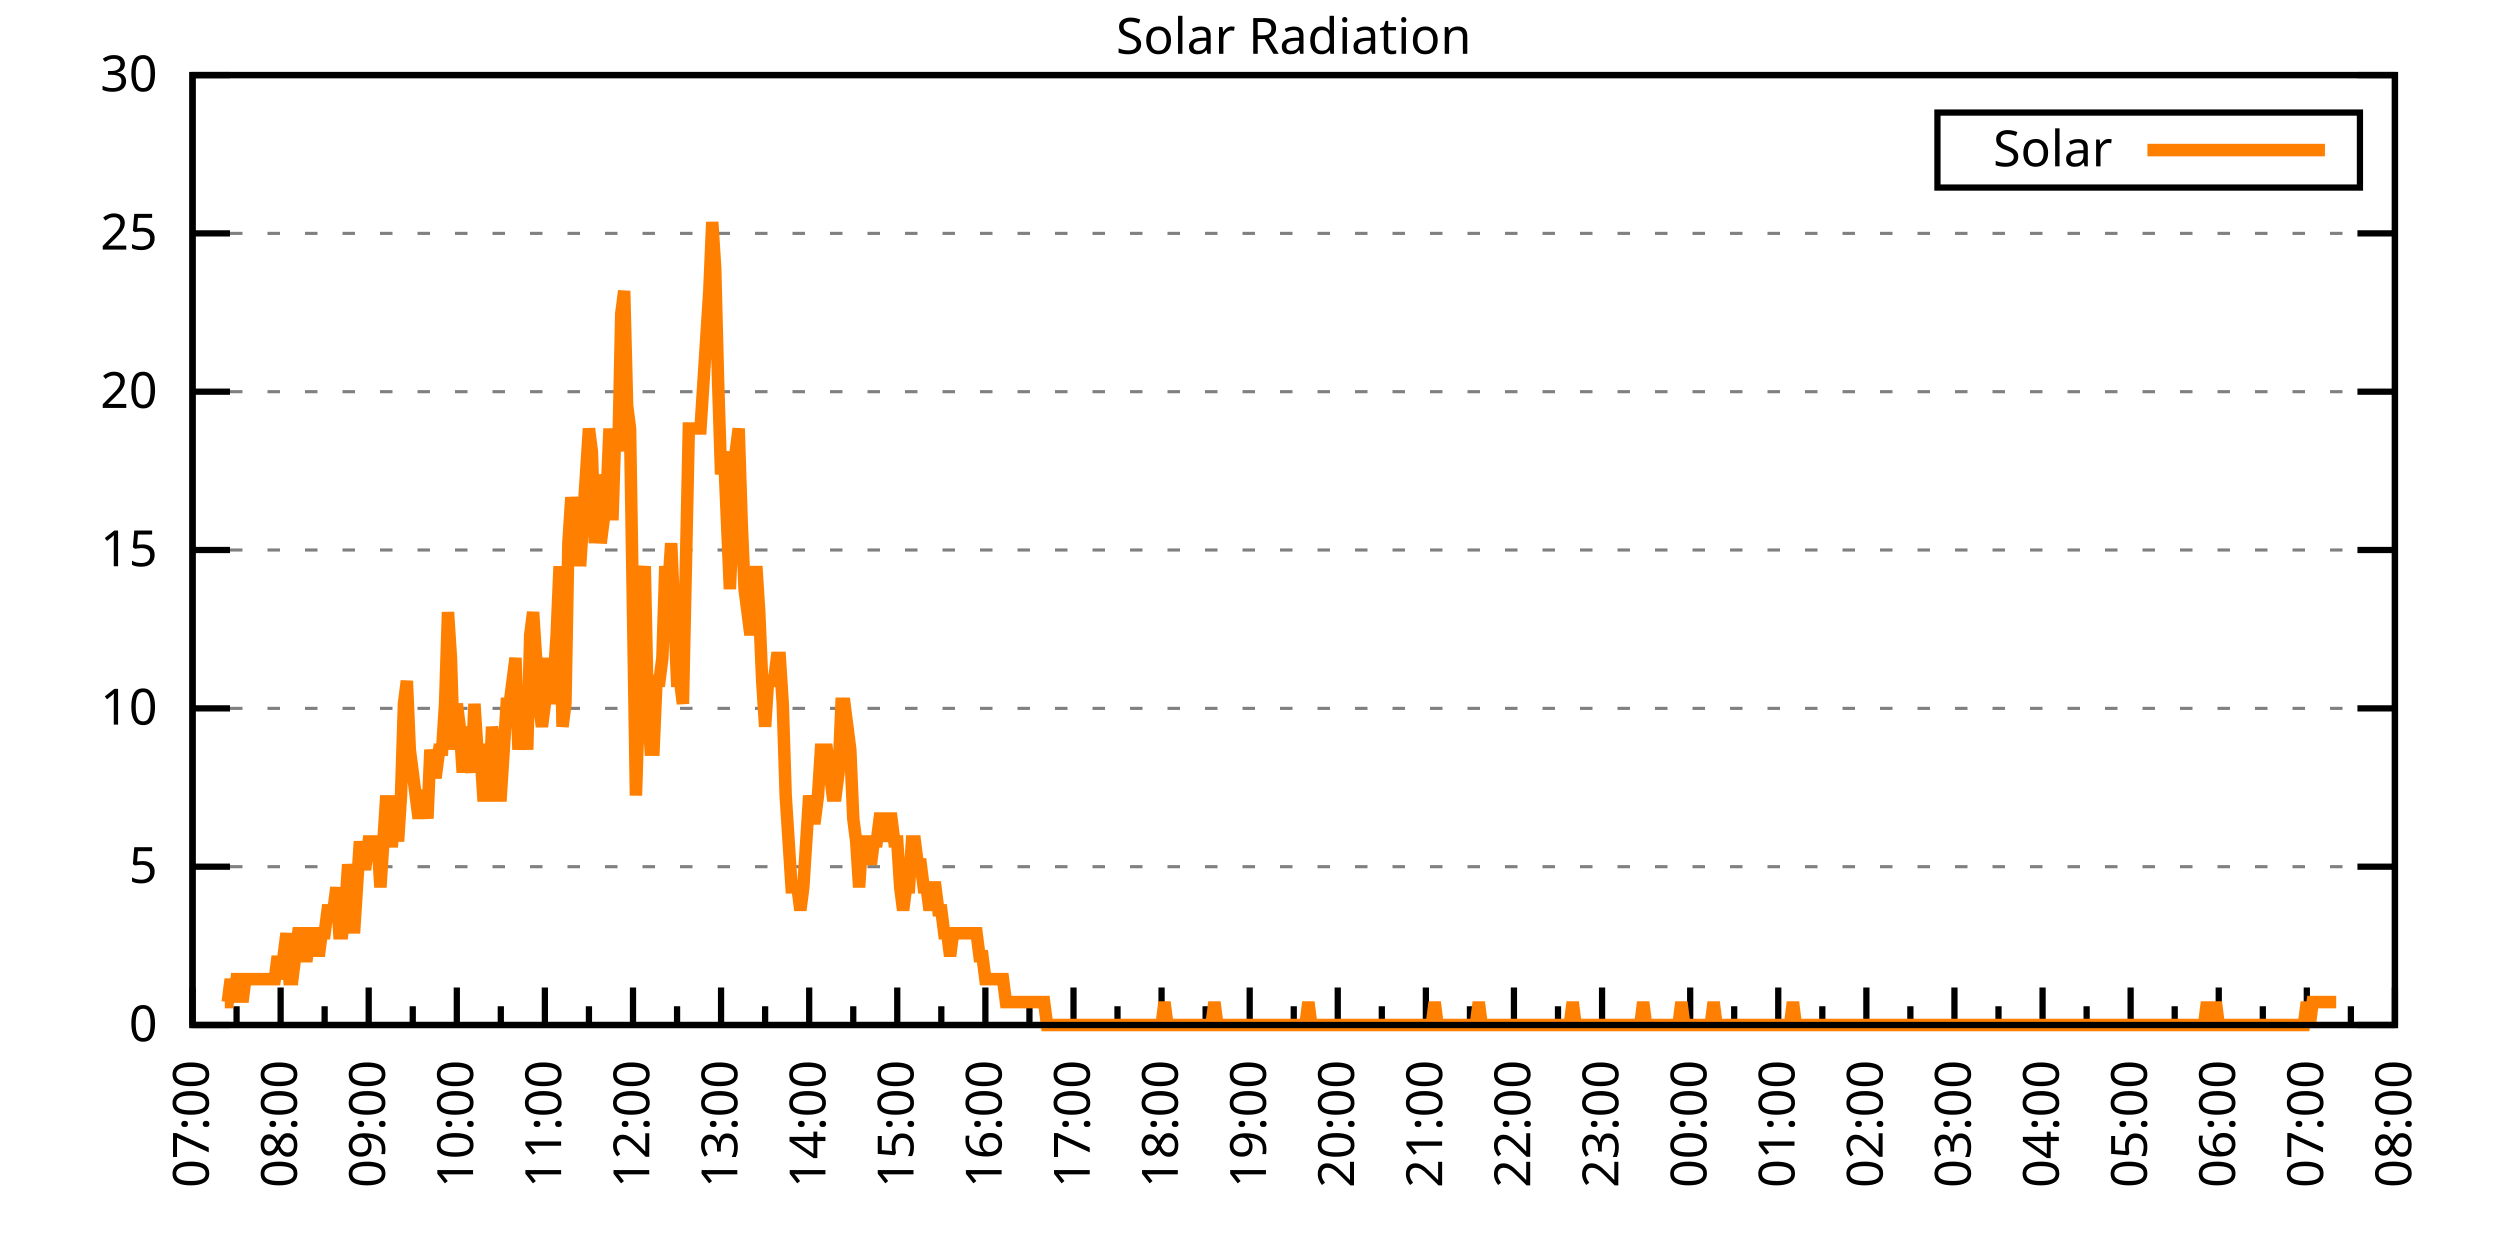
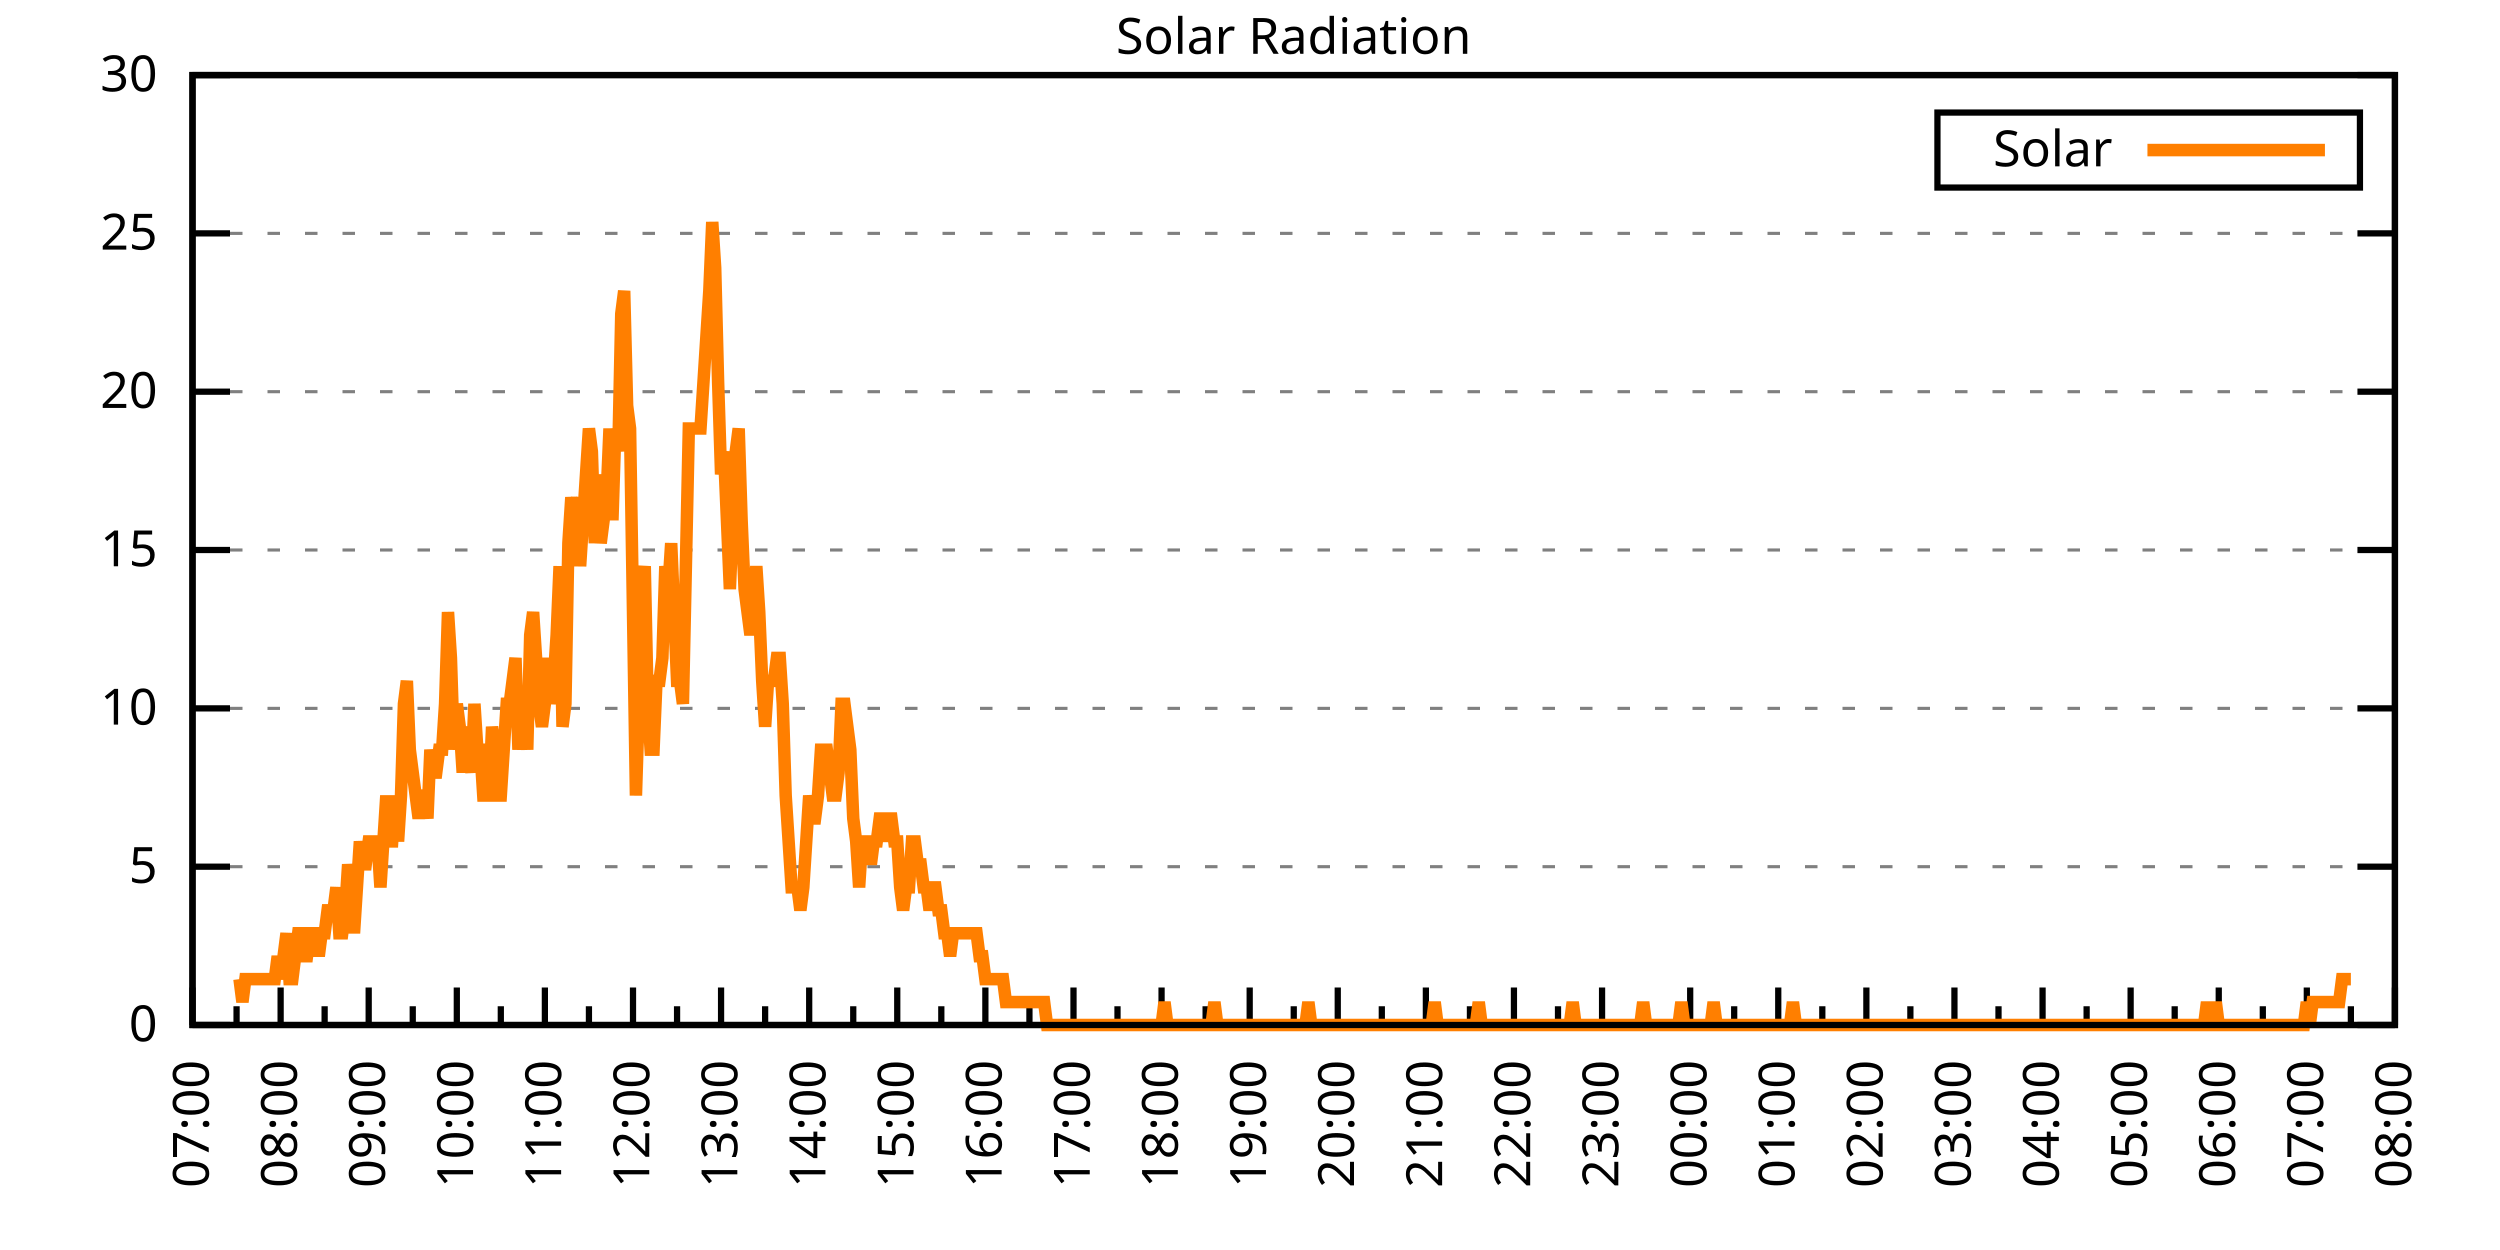
<svg xmlns="http://www.w3.org/2000/svg" xmlns:xlink="http://www.w3.org/1999/xlink" width="400" height="200" viewBox="0 0 400 200">
  <g id="gnuplot_canvas">
    <rect x="0" y="0" width="400" height="200" fill="none" />
    <defs>
      <circle id="gpDot" r="0.5" stroke-width="0.5" stroke="currentColor" />
      <path id="gpPt0" stroke-width="0.333" stroke="currentColor" d="M-1,0 h2 M0,-1 v2" />
      <path id="gpPt1" stroke-width="0.333" stroke="currentColor" d="M-1,-1 L1,1 M1,-1 L-1,1" />
      <path id="gpPt2" stroke-width="0.333" stroke="currentColor" d="M-1,0 L1,0 M0,-1 L0,1 M-1,-1 L1,1 M-1,1 L1,-1" />
      <rect id="gpPt3" stroke-width="0.333" stroke="currentColor" x="-1" y="-1" width="2" height="2" />
      <rect id="gpPt4" stroke-width="0.333" stroke="currentColor" fill="currentColor" x="-1" y="-1" width="2" height="2" />
      <circle id="gpPt5" stroke-width="0.333" stroke="currentColor" cx="0" cy="0" r="1" />
      <use xlink:href="#gpPt5" id="gpPt6" fill="currentColor" stroke="none" />
      <path id="gpPt7" stroke-width="0.333" stroke="currentColor" d="M0,-1.33 L-1.33,0.67 L1.33,0.67 z" />
      <use xlink:href="#gpPt7" id="gpPt8" fill="currentColor" stroke="none" />
      <use xlink:href="#gpPt7" id="gpPt9" stroke="currentColor" transform="rotate(180)" />
      <use xlink:href="#gpPt9" id="gpPt10" fill="currentColor" stroke="none" />
      <use xlink:href="#gpPt3" id="gpPt11" stroke="currentColor" transform="rotate(45)" />
      <use xlink:href="#gpPt11" id="gpPt12" fill="currentColor" stroke="none" />
      <path id="gpPt13" stroke-width="0.333" stroke="currentColor" d="M0,1.330 L1.265,0.411 L0.782,-1.067 L-0.782,-1.076 L-1.265,0.411 z" />
      <use xlink:href="#gpPt13" id="gpPt14" fill="currentColor" stroke="none" />
      <filter id="textbox" filterUnits="objectBoundingBox" x="0" y="0" height="1" width="1">
        <feFlood flood-color="white" flood-opacity="1" result="bgnd" />
        <feComposite in="SourceGraphic" in2="bgnd" operator="atop" />
      </filter>
      <filter id="greybox" filterUnits="objectBoundingBox" x="0" y="0" height="1" width="1">
        <feFlood flood-color="lightgrey" flood-opacity="1" result="grey" />
        <feComposite in="SourceGraphic" in2="grey" operator="atop" />
      </filter>
    </defs>
    <g fill="none" color="white" stroke="currentColor" stroke-width="1.00" stroke-linecap="butt" stroke-linejoin="miter">
</g>
    <g fill="none" color="black" stroke="currentColor" stroke-width="1.00" stroke-linecap="butt" stroke-linejoin="miter">
      <g stroke="none" shape-rendering="crispEdges">
        <polygon fill="rgb(255, 255, 255)" points="30.80,164.00 383.18,164.00 383.18,12.02 30.80,12.02 " />
      </g>
    </g>
    <g fill="none" color="black" stroke="currentColor" stroke-width="1.00" stroke-linecap="butt" stroke-linejoin="miter">
</g>
    <g fill="none" color="black" stroke="black" stroke-width="0.50" stroke-linecap="butt" stroke-linejoin="miter">
</g>
    <g fill="none" color="gray" stroke="currentColor" stroke-width="0.50" stroke-linecap="butt" stroke-linejoin="miter">
      <path stroke="gray" stroke-dasharray="2,4" class="gridline" d="M30.80,164.00 L383.19,164.00  " />
    </g>
    <g fill="none" color="gray" stroke="gray" stroke-width="1.00" stroke-linecap="butt" stroke-linejoin="miter">
</g>
    <g fill="none" color="black" stroke="currentColor" stroke-width="1.00" stroke-linecap="butt" stroke-linejoin="miter">
      <path stroke="black" d="M30.80,164.00 L36.80,164.00 M383.19,164.00 L377.19,164.00  " />
      <g transform="translate(25.20,166.60)" stroke="none" fill="black" font-family="Sans" font-size="8.00" text-anchor="end">
        <text>
          <tspan font-family="Sans"> 0</tspan>
        </text>
      </g>
    </g>
    <g fill="none" color="black" stroke="currentColor" stroke-width="1.00" stroke-linecap="butt" stroke-linejoin="miter">
</g>
    <g fill="none" color="black" stroke="black" stroke-width="0.50" stroke-linecap="butt" stroke-linejoin="miter">
</g>
    <g fill="none" color="gray" stroke="currentColor" stroke-width="0.50" stroke-linecap="butt" stroke-linejoin="miter">
      <path stroke="gray" stroke-dasharray="2,4" class="gridline" d="M30.80,138.67 L383.19,138.67  " />
    </g>
    <g fill="none" color="gray" stroke="gray" stroke-width="1.00" stroke-linecap="butt" stroke-linejoin="miter">
</g>
    <g fill="none" color="black" stroke="currentColor" stroke-width="1.00" stroke-linecap="butt" stroke-linejoin="miter">
      <path stroke="black" d="M30.80,138.67 L36.80,138.67 M383.19,138.67 L377.19,138.67  " />
      <g transform="translate(25.20,141.27)" stroke="none" fill="black" font-family="Sans" font-size="8.00" text-anchor="end">
        <text>
          <tspan font-family="Sans"> 5</tspan>
        </text>
      </g>
    </g>
    <g fill="none" color="black" stroke="currentColor" stroke-width="1.00" stroke-linecap="butt" stroke-linejoin="miter">
</g>
    <g fill="none" color="black" stroke="black" stroke-width="0.50" stroke-linecap="butt" stroke-linejoin="miter">
</g>
    <g fill="none" color="gray" stroke="currentColor" stroke-width="0.50" stroke-linecap="butt" stroke-linejoin="miter">
      <path stroke="gray" stroke-dasharray="2,4" class="gridline" d="M30.80,113.34 L383.19,113.34  " />
    </g>
    <g fill="none" color="gray" stroke="gray" stroke-width="1.00" stroke-linecap="butt" stroke-linejoin="miter">
</g>
    <g fill="none" color="black" stroke="currentColor" stroke-width="1.00" stroke-linecap="butt" stroke-linejoin="miter">
      <path stroke="black" d="M30.80,113.34 L36.80,113.34 M383.19,113.34 L377.19,113.34  " />
      <g transform="translate(25.20,115.94)" stroke="none" fill="black" font-family="Sans" font-size="8.00" text-anchor="end">
        <text>
          <tspan font-family="Sans"> 10</tspan>
        </text>
      </g>
    </g>
    <g fill="none" color="black" stroke="currentColor" stroke-width="1.00" stroke-linecap="butt" stroke-linejoin="miter">
</g>
    <g fill="none" color="black" stroke="black" stroke-width="0.50" stroke-linecap="butt" stroke-linejoin="miter">
</g>
    <g fill="none" color="gray" stroke="currentColor" stroke-width="0.50" stroke-linecap="butt" stroke-linejoin="miter">
      <path stroke="gray" stroke-dasharray="2,4" class="gridline" d="M30.80,88.00 L383.19,88.00  " />
    </g>
    <g fill="none" color="gray" stroke="gray" stroke-width="1.00" stroke-linecap="butt" stroke-linejoin="miter">
</g>
    <g fill="none" color="black" stroke="currentColor" stroke-width="1.00" stroke-linecap="butt" stroke-linejoin="miter">
      <path stroke="black" d="M30.80,88.00 L36.80,88.00 M383.19,88.00 L377.19,88.00  " />
      <g transform="translate(25.20,90.60)" stroke="none" fill="black" font-family="Sans" font-size="8.00" text-anchor="end">
        <text>
          <tspan font-family="Sans"> 15</tspan>
        </text>
      </g>
    </g>
    <g fill="none" color="black" stroke="currentColor" stroke-width="1.00" stroke-linecap="butt" stroke-linejoin="miter">
</g>
    <g fill="none" color="black" stroke="black" stroke-width="0.50" stroke-linecap="butt" stroke-linejoin="miter">
</g>
    <g fill="none" color="gray" stroke="currentColor" stroke-width="0.50" stroke-linecap="butt" stroke-linejoin="miter">
      <path stroke="gray" stroke-dasharray="2,4" class="gridline" d="M30.80,62.67 L383.19,62.67  " />
    </g>
    <g fill="none" color="gray" stroke="gray" stroke-width="1.00" stroke-linecap="butt" stroke-linejoin="miter">
</g>
    <g fill="none" color="black" stroke="currentColor" stroke-width="1.00" stroke-linecap="butt" stroke-linejoin="miter">
      <path stroke="black" d="M30.80,62.67 L36.80,62.67 M383.19,62.67 L377.19,62.67  " />
      <g transform="translate(25.20,65.27)" stroke="none" fill="black" font-family="Sans" font-size="8.00" text-anchor="end">
        <text>
          <tspan font-family="Sans"> 20</tspan>
        </text>
      </g>
    </g>
    <g fill="none" color="black" stroke="currentColor" stroke-width="1.00" stroke-linecap="butt" stroke-linejoin="miter">
</g>
    <g fill="none" color="black" stroke="black" stroke-width="0.50" stroke-linecap="butt" stroke-linejoin="miter">
</g>
    <g fill="none" color="gray" stroke="currentColor" stroke-width="0.50" stroke-linecap="butt" stroke-linejoin="miter">
      <path stroke="gray" stroke-dasharray="2,4" class="gridline" d="M30.80,37.34 L383.19,37.34  " />
    </g>
    <g fill="none" color="gray" stroke="gray" stroke-width="1.00" stroke-linecap="butt" stroke-linejoin="miter">
</g>
    <g fill="none" color="black" stroke="currentColor" stroke-width="1.00" stroke-linecap="butt" stroke-linejoin="miter">
      <path stroke="black" d="M30.80,37.34 L36.80,37.34 M383.19,37.34 L377.19,37.34  " />
      <g transform="translate(25.20,39.94)" stroke="none" fill="black" font-family="Sans" font-size="8.00" text-anchor="end">
        <text>
          <tspan font-family="Sans"> 25</tspan>
        </text>
      </g>
    </g>
    <g fill="none" color="black" stroke="currentColor" stroke-width="1.00" stroke-linecap="butt" stroke-linejoin="miter">
</g>
    <g fill="none" color="black" stroke="black" stroke-width="0.50" stroke-linecap="butt" stroke-linejoin="miter">
</g>
    <g fill="none" color="gray" stroke="currentColor" stroke-width="0.50" stroke-linecap="butt" stroke-linejoin="miter">
      <path stroke="gray" stroke-dasharray="2,4" class="gridline" d="M30.80,12.01 L383.19,12.01  " />
    </g>
    <g fill="none" color="gray" stroke="gray" stroke-width="1.00" stroke-linecap="butt" stroke-linejoin="miter">
</g>
    <g fill="none" color="black" stroke="currentColor" stroke-width="1.00" stroke-linecap="butt" stroke-linejoin="miter">
      <path stroke="black" d="M30.80,12.01 L36.80,12.01 M383.19,12.01 L377.19,12.01  " />
      <g transform="translate(25.20,14.61)" stroke="none" fill="black" font-family="Sans" font-size="8.00" text-anchor="end">
        <text>
          <tspan font-family="Sans"> 30</tspan>
        </text>
      </g>
    </g>
    <g fill="none" color="black" stroke="currentColor" stroke-width="1.00" stroke-linecap="butt" stroke-linejoin="miter">
      <path stroke="black" d="M30.80,164.00 L30.80,158.00  " />
      <g transform="translate(33.40,169.60) rotate(270)" stroke="none" fill="black" font-family="Sans" font-size="8.00" text-anchor="end">
        <text>
          <tspan font-family="Sans">07:00</tspan>
        </text>
      </g>
    </g>
    <g fill="none" color="black" stroke="currentColor" stroke-width="1.00" stroke-linecap="butt" stroke-linejoin="miter">
      <path stroke="black" d="M37.85,164.00 L37.85,161.00 M44.90,164.00 L44.90,158.00  " />
      <g transform="translate(47.50,169.60) rotate(270)" stroke="none" fill="black" font-family="Sans" font-size="8.00" text-anchor="end">
        <text>
          <tspan font-family="Sans">08:00</tspan>
        </text>
      </g>
    </g>
    <g fill="none" color="black" stroke="currentColor" stroke-width="1.00" stroke-linecap="butt" stroke-linejoin="miter">
      <path stroke="black" d="M51.94,164.00 L51.94,161.00 M58.99,164.00 L58.99,158.00  " />
      <g transform="translate(61.59,169.60) rotate(270)" stroke="none" fill="black" font-family="Sans" font-size="8.00" text-anchor="end">
        <text>
          <tspan font-family="Sans">09:00</tspan>
        </text>
      </g>
    </g>
    <g fill="none" color="black" stroke="currentColor" stroke-width="1.00" stroke-linecap="butt" stroke-linejoin="miter">
      <path stroke="black" d="M66.04,164.00 L66.04,161.00 M73.09,164.00 L73.09,158.00  " />
      <g transform="translate(75.69,169.60) rotate(270)" stroke="none" fill="black" font-family="Sans" font-size="8.00" text-anchor="end">
        <text>
          <tspan font-family="Sans">10:00</tspan>
        </text>
      </g>
    </g>
    <g fill="none" color="black" stroke="currentColor" stroke-width="1.00" stroke-linecap="butt" stroke-linejoin="miter">
      <path stroke="black" d="M80.13,164.00 L80.13,161.00 M87.18,164.00 L87.18,158.00  " />
      <g transform="translate(89.78,169.60) rotate(270)" stroke="none" fill="black" font-family="Sans" font-size="8.00" text-anchor="end">
        <text>
          <tspan font-family="Sans">11:00</tspan>
        </text>
      </g>
    </g>
    <g fill="none" color="black" stroke="currentColor" stroke-width="1.00" stroke-linecap="butt" stroke-linejoin="miter">
      <path stroke="black" d="M94.23,164.00 L94.23,161.00 M101.28,164.00 L101.28,158.00  " />
      <g transform="translate(103.88,169.60) rotate(270)" stroke="none" fill="black" font-family="Sans" font-size="8.00" text-anchor="end">
        <text>
          <tspan font-family="Sans">12:00</tspan>
        </text>
      </g>
    </g>
    <g fill="none" color="black" stroke="currentColor" stroke-width="1.00" stroke-linecap="butt" stroke-linejoin="miter">
      <path stroke="black" d="M108.33,164.00 L108.33,161.00 M115.37,164.00 L115.37,158.00  " />
      <g transform="translate(117.97,169.60) rotate(270)" stroke="none" fill="black" font-family="Sans" font-size="8.00" text-anchor="end">
        <text>
          <tspan font-family="Sans">13:00</tspan>
        </text>
      </g>
    </g>
    <g fill="none" color="black" stroke="currentColor" stroke-width="1.00" stroke-linecap="butt" stroke-linejoin="miter">
      <path stroke="black" d="M122.42,164.00 L122.42,161.00 M129.47,164.00 L129.47,158.00  " />
      <g transform="translate(132.07,169.60) rotate(270)" stroke="none" fill="black" font-family="Sans" font-size="8.00" text-anchor="end">
        <text>
          <tspan font-family="Sans">14:00</tspan>
        </text>
      </g>
    </g>
    <g fill="none" color="black" stroke="currentColor" stroke-width="1.00" stroke-linecap="butt" stroke-linejoin="miter">
      <path stroke="black" d="M136.52,164.00 L136.52,161.00 M143.56,164.00 L143.56,158.00  " />
      <g transform="translate(146.16,169.60) rotate(270)" stroke="none" fill="black" font-family="Sans" font-size="8.00" text-anchor="end">
        <text>
          <tspan font-family="Sans">15:00</tspan>
        </text>
      </g>
    </g>
    <g fill="none" color="black" stroke="currentColor" stroke-width="1.00" stroke-linecap="butt" stroke-linejoin="miter">
      <path stroke="black" d="M150.61,164.00 L150.61,161.00 M157.66,164.00 L157.66,158.00  " />
      <g transform="translate(160.26,169.60) rotate(270)" stroke="none" fill="black" font-family="Sans" font-size="8.00" text-anchor="end">
        <text>
          <tspan font-family="Sans">16:00</tspan>
        </text>
      </g>
    </g>
    <g fill="none" color="black" stroke="currentColor" stroke-width="1.00" stroke-linecap="butt" stroke-linejoin="miter">
      <path stroke="black" d="M164.71,164.00 L164.71,161.00 M171.76,164.00 L171.76,158.00  " />
      <g transform="translate(174.36,169.60) rotate(270)" stroke="none" fill="black" font-family="Sans" font-size="8.00" text-anchor="end">
        <text>
          <tspan font-family="Sans">17:00</tspan>
        </text>
      </g>
    </g>
    <g fill="none" color="black" stroke="currentColor" stroke-width="1.00" stroke-linecap="butt" stroke-linejoin="miter">
      <path stroke="black" d="M178.80,164.00 L178.80,161.00 M185.85,164.00 L185.85,158.00  " />
      <g transform="translate(188.45,169.60) rotate(270)" stroke="none" fill="black" font-family="Sans" font-size="8.00" text-anchor="end">
        <text>
          <tspan font-family="Sans">18:00</tspan>
        </text>
      </g>
    </g>
    <g fill="none" color="black" stroke="currentColor" stroke-width="1.00" stroke-linecap="butt" stroke-linejoin="miter">
      <path stroke="black" d="M192.90,164.00 L192.90,161.00 M199.95,164.00 L199.95,158.00  " />
      <g transform="translate(202.55,169.60) rotate(270)" stroke="none" fill="black" font-family="Sans" font-size="8.00" text-anchor="end">
        <text>
          <tspan font-family="Sans">19:00</tspan>
        </text>
      </g>
    </g>
    <g fill="none" color="black" stroke="currentColor" stroke-width="1.00" stroke-linecap="butt" stroke-linejoin="miter">
      <path stroke="black" d="M207.00,164.00 L207.00,161.00 M214.04,164.00 L214.04,158.00  " />
      <g transform="translate(216.64,169.60) rotate(270)" stroke="none" fill="black" font-family="Sans" font-size="8.00" text-anchor="end">
        <text>
          <tspan font-family="Sans">20:00</tspan>
        </text>
      </g>
    </g>
    <g fill="none" color="black" stroke="currentColor" stroke-width="1.00" stroke-linecap="butt" stroke-linejoin="miter">
      <path stroke="black" d="M221.09,164.00 L221.09,161.00 M228.14,164.00 L228.14,158.00  " />
      <g transform="translate(230.74,169.60) rotate(270)" stroke="none" fill="black" font-family="Sans" font-size="8.00" text-anchor="end">
        <text>
          <tspan font-family="Sans">21:00</tspan>
        </text>
      </g>
    </g>
    <g fill="none" color="black" stroke="currentColor" stroke-width="1.00" stroke-linecap="butt" stroke-linejoin="miter">
      <path stroke="black" d="M235.19,164.00 L235.19,161.00 M242.23,164.00 L242.23,158.00  " />
      <g transform="translate(244.83,169.60) rotate(270)" stroke="none" fill="black" font-family="Sans" font-size="8.00" text-anchor="end">
        <text>
          <tspan font-family="Sans">22:00</tspan>
        </text>
      </g>
    </g>
    <g fill="none" color="black" stroke="currentColor" stroke-width="1.00" stroke-linecap="butt" stroke-linejoin="miter">
      <path stroke="black" d="M249.28,164.00 L249.28,161.00 M256.33,164.00 L256.33,158.00  " />
      <g transform="translate(258.93,169.60) rotate(270)" stroke="none" fill="black" font-family="Sans" font-size="8.00" text-anchor="end">
        <text>
          <tspan font-family="Sans">23:00</tspan>
        </text>
      </g>
    </g>
    <g fill="none" color="black" stroke="currentColor" stroke-width="1.00" stroke-linecap="butt" stroke-linejoin="miter">
      <path stroke="black" d="M263.38,164.00 L263.38,161.00 M270.43,164.00 L270.43,158.00  " />
      <g transform="translate(273.03,169.60) rotate(270)" stroke="none" fill="black" font-family="Sans" font-size="8.00" text-anchor="end">
        <text>
          <tspan font-family="Sans">00:00</tspan>
        </text>
      </g>
    </g>
    <g fill="none" color="black" stroke="currentColor" stroke-width="1.00" stroke-linecap="butt" stroke-linejoin="miter">
      <path stroke="black" d="M277.47,164.00 L277.47,161.00 M284.52,164.00 L284.52,158.00  " />
      <g transform="translate(287.12,169.60) rotate(270)" stroke="none" fill="black" font-family="Sans" font-size="8.00" text-anchor="end">
        <text>
          <tspan font-family="Sans">01:00</tspan>
        </text>
      </g>
    </g>
    <g fill="none" color="black" stroke="currentColor" stroke-width="1.00" stroke-linecap="butt" stroke-linejoin="miter">
      <path stroke="black" d="M291.57,164.00 L291.57,161.00 M298.62,164.00 L298.62,158.00  " />
      <g transform="translate(301.22,169.60) rotate(270)" stroke="none" fill="black" font-family="Sans" font-size="8.00" text-anchor="end">
        <text>
          <tspan font-family="Sans">02:00</tspan>
        </text>
      </g>
    </g>
    <g fill="none" color="black" stroke="currentColor" stroke-width="1.00" stroke-linecap="butt" stroke-linejoin="miter">
      <path stroke="black" d="M305.66,164.00 L305.66,161.00 M312.71,164.00 L312.71,158.00  " />
      <g transform="translate(315.31,169.60) rotate(270)" stroke="none" fill="black" font-family="Sans" font-size="8.00" text-anchor="end">
        <text>
          <tspan font-family="Sans">03:00</tspan>
        </text>
      </g>
    </g>
    <g fill="none" color="black" stroke="currentColor" stroke-width="1.00" stroke-linecap="butt" stroke-linejoin="miter">
      <path stroke="black" d="M319.76,164.00 L319.76,161.00 M326.81,164.00 L326.81,158.00  " />
      <g transform="translate(329.41,169.60) rotate(270)" stroke="none" fill="black" font-family="Sans" font-size="8.00" text-anchor="end">
        <text>
          <tspan font-family="Sans">04:00</tspan>
        </text>
      </g>
    </g>
    <g fill="none" color="black" stroke="currentColor" stroke-width="1.00" stroke-linecap="butt" stroke-linejoin="miter">
      <path stroke="black" d="M333.86,164.00 L333.86,161.00 M340.90,164.00 L340.90,158.00  " />
      <g transform="translate(343.50,169.60) rotate(270)" stroke="none" fill="black" font-family="Sans" font-size="8.00" text-anchor="end">
        <text>
          <tspan font-family="Sans">05:00</tspan>
        </text>
      </g>
    </g>
    <g fill="none" color="black" stroke="currentColor" stroke-width="1.00" stroke-linecap="butt" stroke-linejoin="miter">
      <path stroke="black" d="M347.95,164.00 L347.95,161.00 M355.00,164.00 L355.00,158.00  " />
      <g transform="translate(357.60,169.60) rotate(270)" stroke="none" fill="black" font-family="Sans" font-size="8.00" text-anchor="end">
        <text>
          <tspan font-family="Sans">06:00</tspan>
        </text>
      </g>
    </g>
    <g fill="none" color="black" stroke="currentColor" stroke-width="1.00" stroke-linecap="butt" stroke-linejoin="miter">
      <path stroke="black" d="M362.05,164.00 L362.05,161.00 M369.09,164.00 L369.09,158.00  " />
      <g transform="translate(371.69,169.60) rotate(270)" stroke="none" fill="black" font-family="Sans" font-size="8.00" text-anchor="end">
        <text>
          <tspan font-family="Sans">07:00</tspan>
        </text>
      </g>
    </g>
    <g fill="none" color="black" stroke="currentColor" stroke-width="1.00" stroke-linecap="butt" stroke-linejoin="miter">
      <path stroke="black" d="M376.14,164.00 L376.14,161.00 M383.19,164.00 L383.19,158.00  " />
      <g transform="translate(385.79,169.60) rotate(270)" stroke="none" fill="black" font-family="Sans" font-size="8.00" text-anchor="end">
        <text>
          <tspan font-family="Sans">08:00</tspan>
        </text>
      </g>
    </g>
    <g fill="none" color="black" stroke="currentColor" stroke-width="1.00" stroke-linecap="butt" stroke-linejoin="miter">
</g>
    <g fill="none" color="black" stroke="currentColor" stroke-width="1.00" stroke-linecap="butt" stroke-linejoin="miter">
      <path stroke="black" d="M30.80,12.01 L30.80,164.00 L383.19,164.00 L383.19,12.01 L30.80,12.01 Z  " />
    </g>
    <g fill="none" color="black" stroke="currentColor" stroke-width="1.00" stroke-linecap="butt" stroke-linejoin="miter">
      <g transform="translate(6.80,88.01) rotate(270)" stroke="none" fill="black" font-family="Sans" font-size="8.00" text-anchor="middle">
        <text />
      </g>
    </g>
    <g fill="none" color="black" stroke="currentColor" stroke-width="1.00" stroke-linecap="butt" stroke-linejoin="miter">
</g>
    <g fill="none" color="black" stroke="currentColor" stroke-width="1.00" stroke-linecap="butt" stroke-linejoin="miter">
      <path stroke="black" d="M309.99,30.01 L309.99,18.01 L377.59,18.01 L377.59,30.01 L309.99,30.01 Z  " />
    </g>
    <g id="Solar_Radiation_plot_1">
      <g fill="none" color="white" stroke="black" stroke-width="2.00" stroke-linecap="butt" stroke-linejoin="miter">
</g>
      <g fill="none" color="black" stroke="currentColor" stroke-width="2.00" stroke-linecap="butt" stroke-linejoin="miter">
        <g transform="translate(337.99,26.61)" stroke="none" fill="black" font-family="Sans" font-size="8.00" text-anchor="end">
          <text>
            <tspan font-family="Sans">Solar</tspan>
          </text>
        </g>
      </g>
      <g fill="none" color="black" stroke="currentColor" stroke-width="2.00" stroke-linecap="butt" stroke-linejoin="miter">
-         <path stroke="rgb(255, 127,   0)" d="M343.59,24.01 L371.99,24.01 M35.97,160.33 L36.44,160.33 L36.91,156.66 L37.38,160.33 L37.85,156.66 L38.32,156.66   L38.79,160.33 L39.26,156.66 L39.73,156.66 L40.20,156.66 L40.67,156.66 L41.14,156.66 L41.61,156.66 L42.08,156.66   L42.55,156.66 L43.02,156.66 L43.49,156.66 L43.96,156.66 L44.43,152.99 L44.90,156.66 L45.37,152.99 L45.84,149.32   L46.31,156.66 L46.78,156.66 L47.24,152.99 L47.71,149.32 L48.18,149.32 L48.65,152.99 L49.12,152.99 L49.59,149.32   L50.06,149.32 L50.53,149.32 L51.00,152.99 L51.47,149.32 L51.94,149.32 L52.41,145.65 L52.88,145.65 L53.35,145.65   L53.82,141.98 L54.29,149.32 L54.76,149.32 L55.23,145.65 L55.70,138.30 L56.17,141.98 L56.64,149.32 L57.11,141.98   L57.58,134.63 L58.05,138.30 L58.52,138.30 L58.99,134.63 L59.46,134.63 L59.93,134.63 L60.40,134.63 L60.87,141.98   L61.34,134.63 L61.81,127.29 L62.28,134.63 L62.75,134.63 L63.22,127.29 L63.69,134.63 L64.16,127.29 L64.63,112.61   L65.10,108.94 L65.57,119.95 L66.04,123.62 L66.51,127.29 L66.98,130.96 L67.45,127.29 L67.92,127.29 L68.39,130.96   L68.86,119.95 L69.33,123.62 L69.80,123.62 L70.27,119.95 L70.74,119.95 L71.21,112.61 L71.68,97.93 L72.15,105.27   L72.62,119.95 L73.09,112.61 L73.56,116.28 L74.03,123.62 L74.50,116.28 L74.97,119.95 L75.44,123.62 L75.91,112.61   L76.38,119.95 L76.85,119.95 L77.32,127.29 L77.79,127.29 L78.26,127.29 L78.73,116.28 L79.19,119.95 L79.66,127.29   L80.13,127.29 L80.60,119.95 L81.07,112.61 L81.54,112.61 L82.01,108.94 L82.48,105.27 L82.95,119.95 L83.42,112.61   L83.89,112.61 L84.36,119.95 L84.83,101.60 L85.30,97.93 L85.77,105.27 L86.24,112.61 L86.71,116.28 L87.18,112.61   L87.65,105.27 L88.12,112.61 L88.59,108.94 L89.06,101.60 L89.53,90.59 L90.00,116.28 L90.47,112.61 L90.94,86.91   L91.41,79.57 L91.88,83.24 L92.35,79.57 L92.82,90.59 L93.29,83.24 L93.76,75.90 L94.23,68.56 L94.70,72.23   L95.17,86.91 L95.64,75.90 L96.11,86.91 L96.58,83.24 L97.05,79.57 L97.52,68.56 L97.99,83.24 L98.46,68.56   L98.93,72.23 L99.40,50.21 L99.87,46.54 L100.34,64.89 L100.81,68.56 L101.28,97.93 L101.75,127.29 L102.22,112.61   L102.69,94.26 L103.16,90.59 L103.63,112.61 L104.10,119.95 L104.57,119.95 L105.04,108.94 L105.51,108.94 L105.98,105.27   L106.45,90.59 L106.92,94.26 L107.39,86.91 L107.86,97.93 L108.33,108.94 L108.80,108.94 L109.27,112.61 L109.74,90.59   L110.21,68.56 L110.68,68.56 L111.14,68.56 L111.61,68.56 L112.08,68.56 L112.55,61.22 L113.02,53.88 L113.49,46.54   L113.96,35.52 L114.43,42.87 L114.90,61.22 L115.37,75.90 L115.84,72.23 L116.31,83.24 L116.78,94.26 L117.25,83.24   L117.72,72.23 L118.19,68.56 L118.66,83.24 L119.13,94.26 L119.60,97.93 L120.07,101.60 L120.54,97.93 L121.01,90.59   L121.48,97.93 L121.95,108.94 L122.42,116.28 L122.89,108.94 L123.36,108.94 L123.83,108.94 L124.30,105.27 L124.77,105.27   L125.24,112.61 L125.71,127.29 L126.18,134.63 L126.65,141.98 L127.12,141.98 L127.59,141.98 L128.06,145.65 L128.53,141.98   L129.00,134.63 L129.47,127.29 L129.94,130.96 L130.41,130.96 L130.88,127.29 L131.35,119.95 L131.82,119.95 L132.29,119.95   L132.76,123.62 L133.23,127.29 L133.70,127.29 L134.17,123.62 L134.64,112.61 L135.11,112.61 L135.58,116.28 L136.05,119.95   L136.52,130.96 L136.99,134.63 L137.46,141.98 L137.93,134.63 L138.40,134.63 L138.87,134.63 L139.34,138.30 L139.81,134.63   L140.28,134.63 L140.75,130.96 L141.22,130.96 L141.69,134.63 L142.16,130.96 L142.63,130.96 L143.09,134.63 L143.56,134.63   L144.03,141.98 L144.50,145.65 L144.97,141.98 L145.44,141.98 L145.91,134.63 L146.38,134.63 L146.85,138.30 L147.32,138.30   L147.79,141.98 L148.26,141.98 L148.73,145.65 L149.20,141.98 L149.67,141.98 L150.14,145.65 L150.61,145.65 L151.08,149.32   L151.55,149.32 L152.02,152.99 L152.49,149.32 L152.96,149.32 L153.43,149.32 L153.90,149.32 L154.37,149.32 L154.84,149.32   L155.31,149.32 L155.78,149.32 L156.25,149.32 L156.72,152.99 L157.19,152.99 L157.66,156.66 L158.13,156.66 L158.60,156.66   L159.07,156.66 L159.54,156.66 L160.01,156.66 L160.48,156.66 L160.95,160.33 L161.42,160.33 L161.89,160.33 L162.36,160.33   L162.83,160.33 L163.30,160.33 L163.77,160.33 L164.24,160.33 L164.71,160.33 L165.18,160.33 L165.65,160.33 L166.12,160.33   L166.59,160.33 L167.06,160.33 L167.53,164.00 L168.00,164.00 L168.47,164.00 L168.94,164.00 L169.41,164.00 L169.88,164.00   L170.35,164.00 L170.82,164.00 L171.29,164.00 L171.76,164.00 L172.23,164.00 L172.70,164.00 L173.17,164.00 L173.64,164.00   L174.11,164.00 L174.58,164.00 L175.04,164.00 L175.51,164.00 L175.98,164.00 L176.45,164.00 L176.92,164.00 L177.39,164.00   L177.86,164.00 L178.33,164.00 L178.80,164.00 L179.27,164.00 L179.74,164.00 L180.21,164.00 L180.68,164.00 L181.15,164.00   L181.62,164.00 L182.09,164.00 L182.56,164.00 L183.03,164.00 L183.50,164.00 L183.97,164.00 L184.44,164.00 L184.91,164.00   L185.38,164.00 L185.85,164.00 L186.32,160.33 L186.79,164.00 L187.26,164.00 L187.73,164.00 L188.20,164.00 L188.67,164.00   L189.14,164.00 L189.61,164.00 L190.08,164.00 L190.55,164.00 L191.02,164.00 L191.49,164.00 L191.96,164.00 L192.43,164.00   L192.90,164.00 L193.37,164.00 L193.84,164.00 L194.31,160.33 L194.78,164.00 L195.25,164.00 L195.72,164.00 L196.19,164.00   L196.66,164.00 L197.13,164.00 L197.60,164.00 L198.07,164.00 L198.54,164.00 L199.01,164.00 L199.48,164.00 L199.95,164.00   L200.42,164.00 L200.89,164.00 L201.36,164.00 L201.83,164.00 L202.30,164.00 L202.77,164.00 L203.24,164.00 L203.71,164.00   L204.18,164.00 L204.65,164.00 L205.12,164.00 L205.59,164.00 L206.06,164.00 L206.53,164.00 L207.00,164.00 L207.46,164.00   L207.93,164.00 L208.40,164.00 L208.87,164.00 L209.34,160.33 L209.81,164.00 L210.28,164.00 L210.75,164.00 L211.22,164.00   L211.69,164.00 L212.16,164.00 L212.63,164.00 L213.10,164.00 L213.57,164.00 L214.04,164.00 L214.51,164.00 L214.98,164.00   L215.45,164.00 L215.92,164.00 L216.39,164.00 L216.86,164.00 L217.33,164.00 L217.80,164.00 L218.27,164.00 L218.74,164.00   L219.21,164.00 L219.68,164.00 L220.15,164.00 L220.62,164.00 L221.09,164.00 L221.56,164.00 L222.03,164.00 L222.50,164.00   L222.97,164.00 L223.44,164.00 L223.91,164.00 L224.38,164.00 L224.85,164.00 L225.32,164.00 L225.79,164.00 L226.26,164.00   L226.73,164.00 L227.20,164.00 L227.67,164.00 L228.14,164.00 L228.61,164.00 L229.08,164.00 L229.55,160.33 L230.02,164.00   L230.49,164.00 L230.96,164.00 L231.43,164.00 L231.90,164.00 L232.37,164.00 L232.84,164.00 L233.31,164.00 L233.78,164.00   L234.25,164.00 L234.72,164.00 L235.19,164.00 L235.66,164.00 L236.13,164.00 L236.60,160.33 L237.07,164.00 L237.54,164.00   L238.01,164.00 L238.48,164.00 L238.95,164.00 L239.41,164.00 L239.88,164.00 L240.35,164.00 L240.82,164.00 L241.29,164.00   L241.76,164.00 L242.23,164.00 L242.70,164.00 L243.17,164.00 L243.64,164.00 L244.11,164.00 L244.58,164.00 L245.05,164.00   L245.52,164.00 L245.99,164.00 L246.46,164.00 L246.93,164.00 L247.40,164.00 L247.87,164.00 L248.34,164.00 L248.81,164.00   L249.28,164.00 L249.75,164.00 L250.22,164.00 L250.69,164.00 L251.16,164.00 L251.63,160.33 L252.10,164.00 L252.57,164.00   L253.04,164.00 L253.51,164.00 L253.98,164.00 L254.45,164.00 L254.92,164.00 L255.39,164.00 L255.86,164.00 L256.33,164.00   L256.80,164.00 L257.27,164.00 L257.74,164.00 L258.21,164.00 L258.68,164.00 L259.15,164.00 L259.62,164.00 L260.09,164.00   L260.56,164.00 L261.03,164.00 L261.50,164.00 L261.97,164.00 L262.44,164.00 L262.91,160.33 L263.38,164.00 L263.85,164.00   L264.32,164.00 L264.79,164.00 L265.26,164.00 L265.73,164.00 L266.20,164.00 L266.67,164.00 L267.14,164.00 L267.61,164.00   L268.08,164.00 L268.55,164.00 L269.02,160.33 L269.49,164.00 L269.96,164.00 L270.43,164.00 L270.90,164.00 L271.36,164.00   L271.83,164.00 L272.30,164.00 L272.77,164.00 L273.24,164.00 L273.71,164.00 L274.18,160.33 L274.65,164.00 L275.12,164.00   L275.59,164.00 L276.06,164.00 L276.53,164.00 L277.00,164.00 L277.47,164.00 L277.94,164.00 L278.41,164.00 L278.88,164.00   L279.35,164.00 L279.82,164.00 L280.29,164.00 L280.76,164.00 L281.23,164.00 L281.70,164.00 L282.17,164.00 L282.64,164.00   L283.11,164.00 L283.58,164.00 L284.05,164.00 L284.52,164.00 L284.99,164.00 L285.46,164.00 L285.93,164.00 L286.40,164.00   L286.87,160.33 L287.34,164.00 L287.81,164.00 L288.28,164.00 L288.75,164.00 L289.22,164.00 L289.69,164.00 L290.16,164.00   L290.63,164.00 L291.10,164.00 L291.57,164.00 L292.04,164.00 L292.51,164.00 L292.98,164.00 L293.45,164.00 L293.92,164.00   L294.39,164.00 L294.86,164.00 L295.33,164.00 L295.80,164.00 L296.27,164.00 L296.74,164.00 L297.21,164.00 L297.68,164.00   L298.15,164.00 L298.62,164.00 L299.09,164.00 L299.56,164.00 L300.03,164.00 L300.50,164.00 L300.97,164.00 L301.44,164.00   L301.91,164.00 L302.38,164.00 L302.85,164.00 L303.31,164.00 L303.78,164.00 L304.25,164.00 L304.72,164.00 L305.19,164.00   L305.66,164.00 L306.13,164.00 L306.60,164.00 L307.07,164.00 L307.54,164.00 L308.01,164.00 L308.48,164.00 L308.95,164.00   L309.42,164.00 L309.89,164.00 L310.36,164.00 L310.83,164.00 L311.30,164.00 L311.77,164.00 L312.24,164.00 L312.71,164.00   L313.18,164.00 L313.65,164.00 L314.12,164.00 L314.59,164.00 L315.06,164.00 L315.53,164.00 L316.00,164.00 L316.47,164.00   L316.94,164.00 L317.41,164.00 L317.88,164.00 L318.35,164.00 L318.82,164.00 L319.29,164.00 L319.76,164.00 L320.23,164.00   L320.70,164.00 L321.17,164.00 L321.64,164.00 L322.11,164.00 L322.58,164.00 L323.05,164.00 L323.52,164.00 L323.99,164.00   L324.46,164.00 L324.93,164.00 L325.40,164.00 L325.87,164.00 L326.34,164.00 L326.81,164.00 L327.28,164.00 L327.75,164.00   L328.22,164.00 L328.69,164.00 L329.16,164.00 L329.63,164.00 L330.10,164.00 L330.57,164.00 L331.04,164.00 L331.51,164.00   L331.98,164.00 L332.45,164.00 L332.92,164.00 L333.39,164.00 L333.86,164.00 L334.33,164.00 L334.80,164.00 L335.26,164.00   L335.73,164.00 L336.20,164.00 L336.67,164.00 L337.14,164.00 L337.61,164.00 L338.08,164.00 L338.55,164.00 L339.02,164.00   L339.49,164.00 L339.96,164.00 L340.43,164.00 L340.90,164.00 L341.37,164.00 L341.84,164.00 L342.31,164.00 L342.78,164.00   L343.25,164.00 L343.72,164.00 L344.19,164.00 L344.66,164.00 L345.13,164.00 L345.60,164.00 L346.07,164.00 L346.54,164.00   L347.01,164.00 L347.48,164.00 L347.95,164.00 L348.42,164.00 L348.89,164.00 L349.36,164.00 L349.83,164.00 L350.30,164.00   L350.77,164.00 L351.24,164.00 L351.71,164.00 L352.18,164.00 L352.65,164.00 L353.12,160.33 L353.59,164.00 L354.06,164.00   L354.53,160.33 L355.00,164.00 L355.47,164.00 L355.94,164.00 L356.41,164.00 L356.88,164.00 L357.35,164.00 L357.82,164.00   L358.29,164.00 L358.76,164.00 L359.23,164.00 L359.70,164.00 L360.17,164.00 L360.64,164.00 L361.11,164.00 L361.58,164.00   L362.05,164.00 L362.52,164.00 L362.99,164.00 L363.46,164.00 L363.93,164.00 L364.40,164.00 L364.87,164.00 L365.34,164.00   L365.81,164.00 L366.28,164.00 L366.75,164.00 L367.21,164.00 L367.68,164.00 L368.15,164.00 L368.62,164.00 L369.09,160.33   L369.56,164.00 L370.03,160.33 L370.50,160.33 L370.97,160.33 L371.44,160.33 L371.91,160.33 L372.38,160.33 L372.85,160.33   L373.32,160.33 L373.79,160.33  " />
+         <path stroke="rgb(255, 127,   0)" d="M343.59,24.01 L371.99,24.01 M38.32,156.66 L38.79,160.33 L39.26,156.66 L39.73,156.66 L40.20,156.66 L40.67,156.66   L41.14,156.66 L41.61,156.66 L42.08,156.66 L42.55,156.66 L43.02,156.66 L43.49,156.66 L43.96,156.66 L44.43,152.99   L44.90,156.66 L45.37,152.99 L45.84,149.32 L46.31,156.66 L46.78,156.66 L47.24,152.99 L47.71,149.32 L48.18,149.32   L48.65,152.99 L49.12,152.99 L49.59,149.32 L50.06,149.32 L50.53,149.32 L51.00,152.99 L51.47,149.32 L51.94,149.32   L52.41,145.65 L52.88,145.65 L53.35,145.65 L53.82,141.98 L54.29,149.32 L54.76,149.32 L55.23,145.65 L55.70,138.30   L56.17,141.98 L56.64,149.32 L57.11,141.98 L57.58,134.63 L58.05,138.30 L58.52,138.30 L58.99,134.63 L59.46,134.63   L59.93,134.63 L60.40,134.63 L60.87,141.98 L61.34,134.63 L61.81,127.29 L62.28,134.63 L62.75,134.63 L63.22,127.29   L63.69,134.63 L64.16,127.29 L64.63,112.61 L65.10,108.94 L65.57,119.95 L66.04,123.62 L66.51,127.29 L66.98,130.96   L67.45,127.29 L67.92,127.29 L68.39,130.96 L68.86,119.95 L69.33,123.62 L69.80,123.62 L70.27,119.95 L70.74,119.95   L71.21,112.61 L71.68,97.93 L72.15,105.27 L72.62,119.95 L73.09,112.61 L73.56,116.28 L74.03,123.62 L74.50,116.28   L74.97,119.95 L75.44,123.62 L75.91,112.61 L76.38,119.95 L76.85,119.95 L77.32,127.29 L77.79,127.29 L78.26,127.29   L78.73,116.28 L79.19,119.95 L79.66,127.29 L80.13,127.29 L80.60,119.95 L81.07,112.61 L81.54,112.61 L82.01,108.94   L82.48,105.27 L82.95,119.95 L83.42,112.61 L83.89,112.61 L84.36,119.95 L84.83,101.60 L85.30,97.93 L85.77,105.27   L86.24,112.61 L86.71,116.28 L87.18,112.61 L87.65,105.27 L88.12,112.61 L88.59,108.94 L89.06,101.60 L89.53,90.59   L90.00,116.28 L90.47,112.61 L90.94,86.91 L91.41,79.57 L91.88,83.24 L92.35,79.57 L92.82,90.59 L93.29,83.24   L93.76,75.90 L94.23,68.56 L94.70,72.23 L95.17,86.91 L95.64,75.90 L96.11,86.91 L96.58,83.24 L97.05,79.57   L97.52,68.56 L97.99,83.24 L98.46,68.56 L98.93,72.23 L99.40,50.21 L99.87,46.54 L100.34,64.89 L100.81,68.56   L101.28,97.93 L101.75,127.29 L102.22,112.61 L102.69,94.26 L103.16,90.59 L103.63,112.61 L104.10,119.95 L104.57,119.95   L105.04,108.94 L105.51,108.94 L105.98,105.27 L106.45,90.59 L106.92,94.26 L107.39,86.91 L107.86,97.93 L108.33,108.94   L108.80,108.94 L109.27,112.61 L109.74,90.59 L110.21,68.56 L110.68,68.56 L111.14,68.56 L111.61,68.56 L112.08,68.56   L112.55,61.22 L113.02,53.88 L113.49,46.54 L113.96,35.52 L114.43,42.87 L114.90,61.22 L115.37,75.90 L115.84,72.23   L116.31,83.24 L116.78,94.26 L117.25,83.24 L117.72,72.23 L118.19,68.56 L118.66,83.24 L119.13,94.26 L119.60,97.93   L120.07,101.60 L120.54,97.93 L121.01,90.59 L121.48,97.93 L121.95,108.94 L122.42,116.28 L122.89,108.94 L123.36,108.94   L123.83,108.94 L124.30,105.27 L124.77,105.27 L125.24,112.61 L125.71,127.29 L126.18,134.63 L126.65,141.98 L127.12,141.98   L127.59,141.98 L128.06,145.65 L128.53,141.98 L129.00,134.63 L129.47,127.29 L129.94,130.96 L130.41,130.96 L130.88,127.29   L131.35,119.95 L131.82,119.95 L132.29,119.95 L132.76,123.62 L133.23,127.29 L133.70,127.29 L134.17,123.62 L134.64,112.61   L135.11,112.61 L135.58,116.28 L136.05,119.95 L136.52,130.96 L136.99,134.63 L137.46,141.98 L137.93,134.63 L138.40,134.63   L138.87,134.63 L139.34,138.30 L139.81,134.63 L140.28,134.63 L140.75,130.96 L141.22,130.96 L141.69,134.63 L142.16,130.96   L142.63,130.96 L143.09,134.63 L143.56,134.63 L144.03,141.98 L144.50,145.65 L144.97,141.98 L145.44,141.98 L145.91,134.63   L146.38,134.63 L146.85,138.30 L147.32,138.30 L147.79,141.98 L148.26,141.98 L148.73,145.65 L149.20,141.98 L149.67,141.98   L150.14,145.65 L150.61,145.65 L151.08,149.32 L151.55,149.32 L152.02,152.99 L152.49,149.32 L152.96,149.32 L153.43,149.32   L153.90,149.32 L154.37,149.32 L154.84,149.32 L155.31,149.32 L155.78,149.32 L156.25,149.32 L156.72,152.99 L157.19,152.99   L157.66,156.66 L158.13,156.66 L158.60,156.66 L159.07,156.66 L159.54,156.66 L160.01,156.66 L160.48,156.66 L160.95,160.33   L161.42,160.33 L161.89,160.33 L162.36,160.33 L162.83,160.33 L163.30,160.33 L163.77,160.33 L164.24,160.33 L164.71,160.33   L165.18,160.33 L165.65,160.33 L166.12,160.33 L166.59,160.33 L167.06,160.33 L167.53,164.00 L168.00,164.00 L168.47,164.00   L168.94,164.00 L169.41,164.00 L169.88,164.00 L170.35,164.00 L170.82,164.00 L171.29,164.00 L171.76,164.00 L172.23,164.00   L172.70,164.00 L173.17,164.00 L173.64,164.00 L174.11,164.00 L174.58,164.00 L175.04,164.00 L175.51,164.00 L175.98,164.00   L176.45,164.00 L176.92,164.00 L177.39,164.00 L177.86,164.00 L178.33,164.00 L178.80,164.00 L179.27,164.00 L179.74,164.00   L180.21,164.00 L180.68,164.00 L181.15,164.00 L181.62,164.00 L182.09,164.00 L182.56,164.00 L183.03,164.00 L183.50,164.00   L183.97,164.00 L184.44,164.00 L184.91,164.00 L185.38,164.00 L185.85,164.00 L186.32,160.33 L186.79,164.00 L187.26,164.00   L187.73,164.00 L188.20,164.00 L188.67,164.00 L189.14,164.00 L189.61,164.00 L190.08,164.00 L190.55,164.00 L191.02,164.00   L191.49,164.00 L191.96,164.00 L192.43,164.00 L192.90,164.00 L193.37,164.00 L193.84,164.00 L194.31,160.33 L194.78,164.00   L195.25,164.00 L195.72,164.00 L196.19,164.00 L196.66,164.00 L197.13,164.00 L197.60,164.00 L198.07,164.00 L198.54,164.00   L199.01,164.00 L199.48,164.00 L199.95,164.00 L200.42,164.00 L200.89,164.00 L201.36,164.00 L201.83,164.00 L202.30,164.00   L202.77,164.00 L203.24,164.00 L203.71,164.00 L204.18,164.00 L204.65,164.00 L205.12,164.00 L205.59,164.00 L206.06,164.00   L206.53,164.00 L207.00,164.00 L207.46,164.00 L207.93,164.00 L208.40,164.00 L208.87,164.00 L209.34,160.33 L209.81,164.00   L210.28,164.00 L210.75,164.00 L211.22,164.00 L211.69,164.00 L212.16,164.00 L212.63,164.00 L213.10,164.00 L213.57,164.00   L214.04,164.00 L214.51,164.00 L214.98,164.00 L215.45,164.00 L215.92,164.00 L216.39,164.00 L216.86,164.00 L217.33,164.00   L217.80,164.00 L218.27,164.00 L218.74,164.00 L219.21,164.00 L219.68,164.00 L220.15,164.00 L220.62,164.00 L221.09,164.00   L221.56,164.00 L222.03,164.00 L222.50,164.00 L222.97,164.00 L223.44,164.00 L223.91,164.00 L224.38,164.00 L224.85,164.00   L225.32,164.00 L225.79,164.00 L226.26,164.00 L226.73,164.00 L227.20,164.00 L227.67,164.00 L228.14,164.00 L228.61,164.00   L229.08,164.00 L229.55,160.33 L230.02,164.00 L230.49,164.00 L230.96,164.00 L231.43,164.00 L231.90,164.00 L232.37,164.00   L232.84,164.00 L233.31,164.00 L233.78,164.00 L234.25,164.00 L234.72,164.00 L235.19,164.00 L235.66,164.00 L236.13,164.00   L236.60,160.33 L237.07,164.00 L237.54,164.00 L238.01,164.00 L238.48,164.00 L238.95,164.00 L239.41,164.00 L239.88,164.00   L240.35,164.00 L240.82,164.00 L241.29,164.00 L241.76,164.00 L242.23,164.00 L242.70,164.00 L243.17,164.00 L243.64,164.00   L244.11,164.00 L244.58,164.00 L245.05,164.00 L245.52,164.00 L245.99,164.00 L246.46,164.00 L246.93,164.00 L247.40,164.00   L247.87,164.00 L248.34,164.00 L248.81,164.00 L249.28,164.00 L249.75,164.00 L250.22,164.00 L250.69,164.00 L251.16,164.00   L251.63,160.33 L252.10,164.00 L252.57,164.00 L253.04,164.00 L253.51,164.00 L253.98,164.00 L254.45,164.00 L254.92,164.00   L255.39,164.00 L255.86,164.00 L256.33,164.00 L256.80,164.00 L257.27,164.00 L257.74,164.00 L258.21,164.00 L258.68,164.00   L259.15,164.00 L259.62,164.00 L260.09,164.00 L260.56,164.00 L261.03,164.00 L261.50,164.00 L261.97,164.00 L262.44,164.00   L262.91,160.33 L263.38,164.00 L263.85,164.00 L264.32,164.00 L264.79,164.00 L265.26,164.00 L265.73,164.00 L266.20,164.00   L266.67,164.00 L267.14,164.00 L267.61,164.00 L268.08,164.00 L268.55,164.00 L269.02,160.33 L269.49,164.00 L269.96,164.00   L270.43,164.00 L270.90,164.00 L271.36,164.00 L271.83,164.00 L272.30,164.00 L272.77,164.00 L273.24,164.00 L273.71,164.00   L274.18,160.33 L274.65,164.00 L275.12,164.00 L275.59,164.00 L276.06,164.00 L276.53,164.00 L277.00,164.00 L277.47,164.00   L277.94,164.00 L278.41,164.00 L278.88,164.00 L279.35,164.00 L279.82,164.00 L280.29,164.00 L280.76,164.00 L281.23,164.00   L281.70,164.00 L282.17,164.00 L282.64,164.00 L283.11,164.00 L283.58,164.00 L284.05,164.00 L284.52,164.00 L284.99,164.00   L285.46,164.00 L285.93,164.00 L286.40,164.00 L286.87,160.33 L287.34,164.00 L287.81,164.00 L288.28,164.00 L288.75,164.00   L289.22,164.00 L289.69,164.00 L290.16,164.00 L290.63,164.00 L291.10,164.00 L291.57,164.00 L292.04,164.00 L292.51,164.00   L292.98,164.00 L293.45,164.00 L293.92,164.00 L294.39,164.00 L294.86,164.00 L295.33,164.00 L295.80,164.00 L296.27,164.00   L296.74,164.00 L297.21,164.00 L297.68,164.00 L298.15,164.00 L298.62,164.00 L299.09,164.00 L299.56,164.00 L300.03,164.00   L300.50,164.00 L300.97,164.00 L301.44,164.00 L301.91,164.00 L302.38,164.00 L302.85,164.00 L303.31,164.00 L303.78,164.00   L304.25,164.00 L304.72,164.00 L305.19,164.00 L305.66,164.00 L306.13,164.00 L306.60,164.00 L307.07,164.00 L307.54,164.00   L308.01,164.00 L308.48,164.00 L308.95,164.00 L309.42,164.00 L309.89,164.00 L310.36,164.00 L310.83,164.00 L311.30,164.00   L311.77,164.00 L312.24,164.00 L312.71,164.00 L313.18,164.00 L313.65,164.00 L314.12,164.00 L314.59,164.00 L315.06,164.00   L315.53,164.00 L316.00,164.00 L316.47,164.00 L316.94,164.00 L317.41,164.00 L317.88,164.00 L318.35,164.00 L318.82,164.00   L319.29,164.00 L319.76,164.00 L320.23,164.00 L320.70,164.00 L321.17,164.00 L321.64,164.00 L322.11,164.00 L322.58,164.00   L323.05,164.00 L323.52,164.00 L323.99,164.00 L324.46,164.00 L324.93,164.00 L325.40,164.00 L325.87,164.00 L326.34,164.00   L326.81,164.00 L327.28,164.00 L327.75,164.00 L328.22,164.00 L328.69,164.00 L329.16,164.00 L329.63,164.00 L330.10,164.00   L330.57,164.00 L331.04,164.00 L331.51,164.00 L331.98,164.00 L332.45,164.00 L332.92,164.00 L333.39,164.00 L333.86,164.00   L334.33,164.00 L334.80,164.00 L335.26,164.00 L335.73,164.00 L336.20,164.00 L336.67,164.00 L337.14,164.00 L337.61,164.00   L338.08,164.00 L338.55,164.00 L339.02,164.00 L339.49,164.00 L339.96,164.00 L340.43,164.00 L340.90,164.00 L341.37,164.00   L341.84,164.00 L342.31,164.00 L342.78,164.00 L343.25,164.00 L343.72,164.00 L344.19,164.00 L344.66,164.00 L345.13,164.00   L345.60,164.00 L346.07,164.00 L346.54,164.00 L347.01,164.00 L347.48,164.00 L347.95,164.00 L348.42,164.00 L348.89,164.00   L349.36,164.00 L349.83,164.00 L350.30,164.00 L350.77,164.00 L351.24,164.00 L351.71,164.00 L352.18,164.00 L352.65,164.00   L353.12,160.33 L353.59,164.00 L354.06,164.00 L354.53,160.33 L355.00,164.00 L355.47,164.00 L355.94,164.00 L356.41,164.00   L356.88,164.00 L357.35,164.00 L357.82,164.00 L358.29,164.00 L358.76,164.00 L359.23,164.00 L359.70,164.00 L360.17,164.00   L360.64,164.00 L361.11,164.00 L361.58,164.00 L362.05,164.00 L362.52,164.00 L362.99,164.00 L363.46,164.00 L363.93,164.00   L364.40,164.00 L364.87,164.00 L365.34,164.00 L365.81,164.00 L366.28,164.00 L366.75,164.00 L367.21,164.00 L367.68,164.00   L368.15,164.00 L368.62,164.00 L369.09,160.33 L369.56,164.00 L370.03,160.33 L370.50,160.33 L370.97,160.33 L371.44,160.33   L371.91,160.33 L372.38,160.33 L372.85,160.33 L373.32,160.33 L373.79,160.33 L374.26,160.33 L374.73,156.66 L375.20,156.66   L375.67,156.66 L376.14,156.66  " />
      </g>
    </g>
    <g fill="none" color="black" stroke="currentColor" stroke-width="2.00" stroke-linecap="butt" stroke-linejoin="miter">
</g>
    <g fill="none" color="black" stroke="black" stroke-width="1.00" stroke-linecap="butt" stroke-linejoin="miter">
</g>
    <g fill="none" color="black" stroke="currentColor" stroke-width="1.00" stroke-linecap="butt" stroke-linejoin="miter">
      <path stroke="black" d="M30.80,12.01 L30.80,164.00 L383.19,164.00 L383.19,12.01 L30.80,12.01 Z  " />
    </g>
    <g fill="none" color="black" stroke="currentColor" stroke-width="1.00" stroke-linecap="butt" stroke-linejoin="miter">
      <g transform="translate(206.99,8.61)" stroke="none" fill="black" font-family="Sans" font-size="8.00" text-anchor="middle">
        <text>
          <tspan font-family="Sans">Solar Radiation</tspan>
        </text>
      </g>
    </g>
    <g fill="none" color="black" stroke="currentColor" stroke-width="1.00" stroke-linecap="butt" stroke-linejoin="miter">
</g>
  </g>
</svg>
